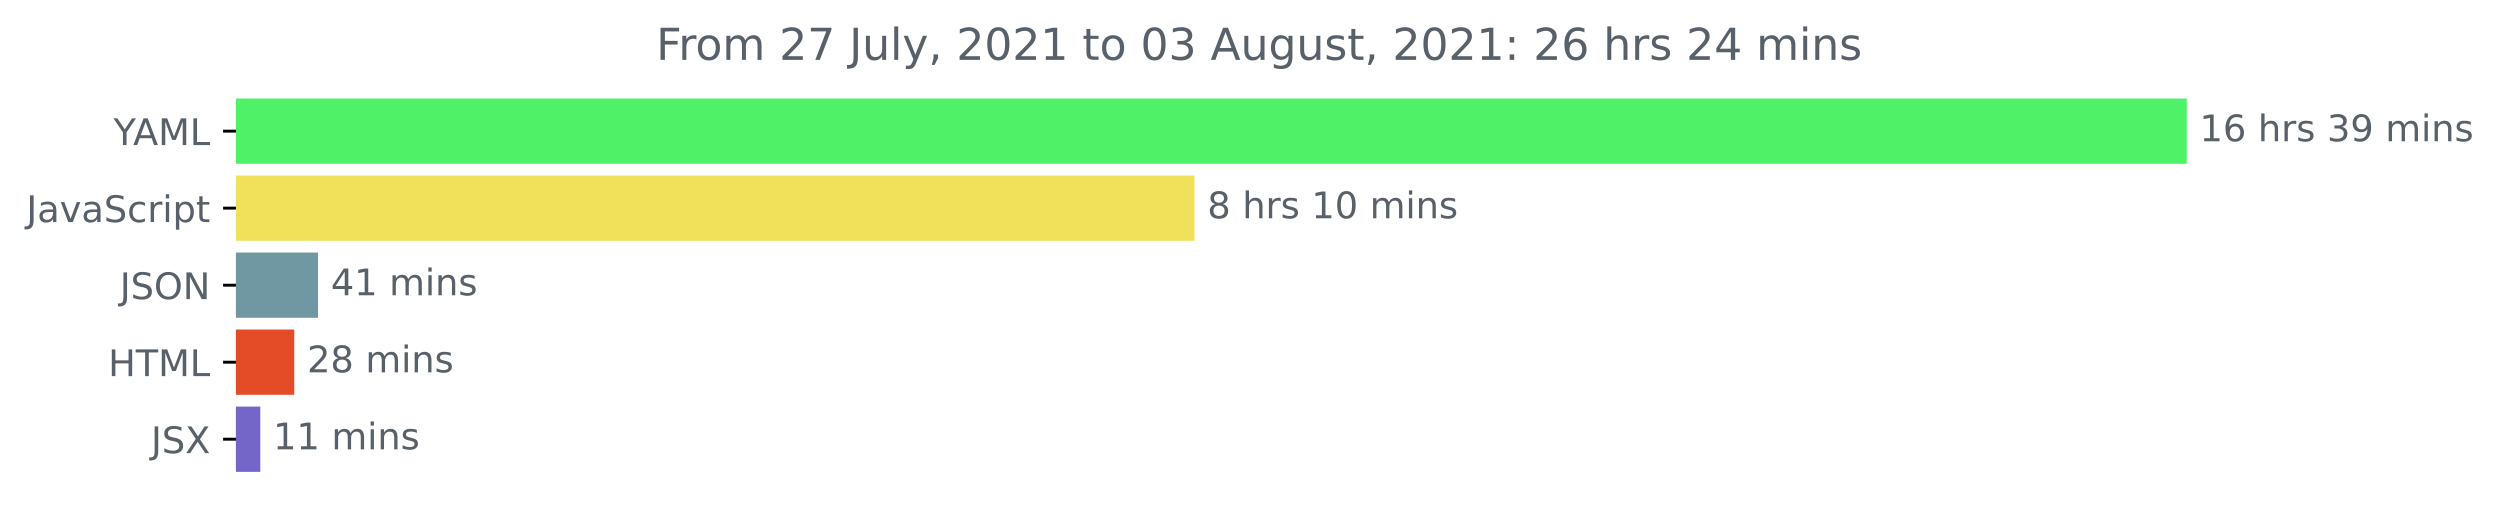
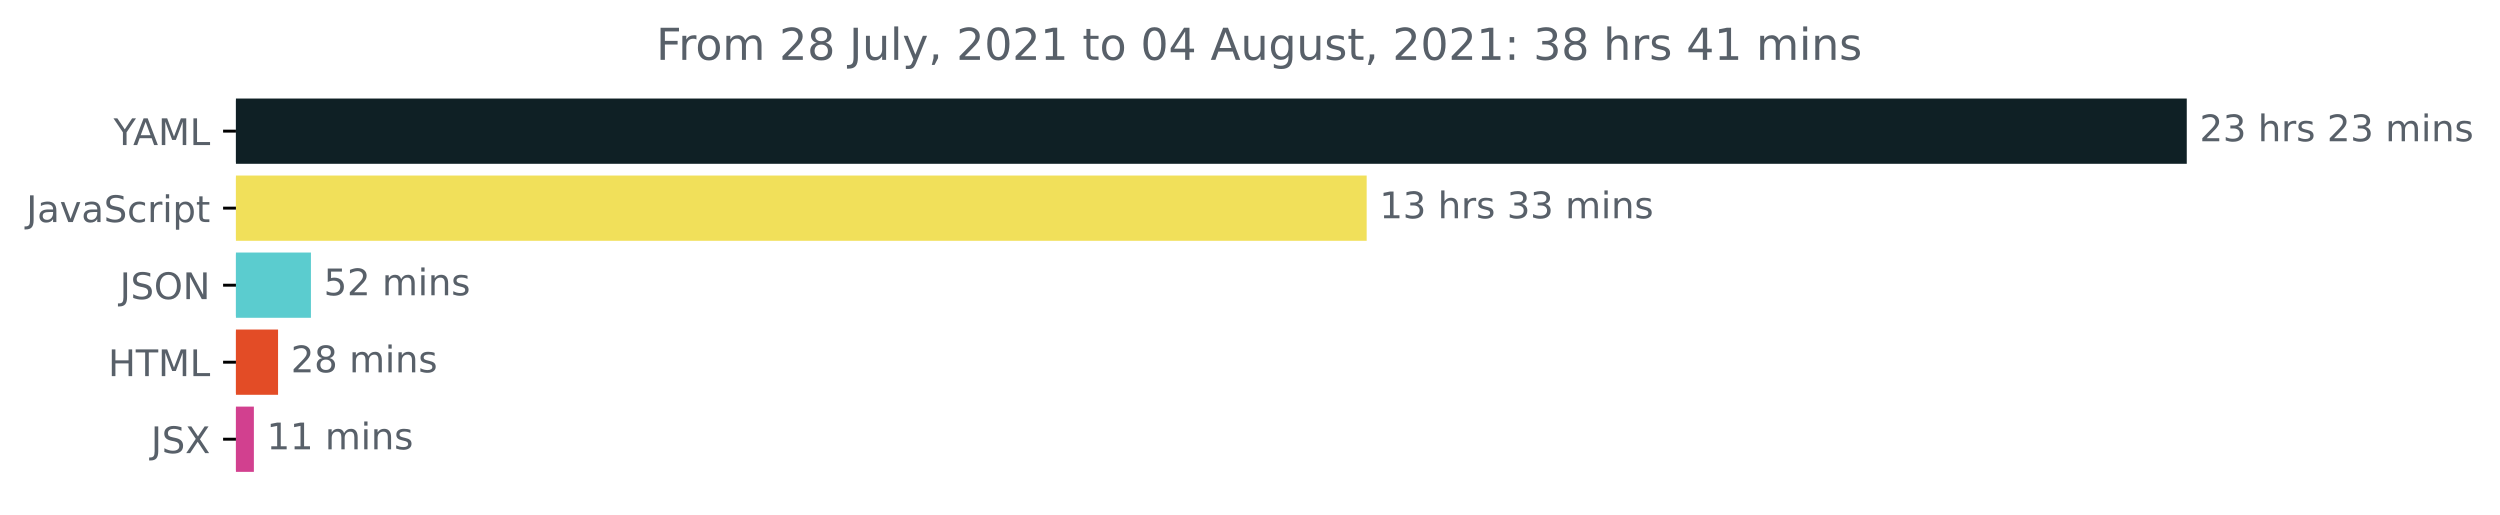
<svg xmlns="http://www.w3.org/2000/svg" xmlns:xlink="http://www.w3.org/1999/xlink" height="140.398pt" version="1.1" viewBox="0 0 681.666 140.398" width="681.666pt">
  <defs>
    <style type="text/css">*{stroke-linecap:butt;stroke-linejoin:round;}</style>
  </defs>
  <g id="figure_1">
    <g id="patch_1">
      <path d="M -0 140.398  L 681.666 140.398  L 681.666 0  L -0 0  z " style="fill:none;" />
    </g>
    <g id="axes_1">
      <g id="patch_2">
-         <path clip-path="url(#p4fc5f56bb5)" d="M 64.33 27.358  L 595.758 27.358  L 595.758 44.158  L 64.33 44.158  z " style="fill:#4ff266;stroke:#4ff266;stroke-linejoin:miter;" />
+         <path clip-path="url(#p0ca6f0b994)" d="M 64.33 27.358  L 595.758 27.358  L 595.758 44.158  L 64.33 44.158  z " style="fill:#0f2025;stroke:#0f2025;stroke-linejoin:miter;" />
      </g>
      <g id="patch_3">
-         <path clip-path="url(#p4fc5f56bb5)" d="M 64.33 48.358  L 325.204 48.358  L 325.204 65.158  L 64.33 65.158  z " style="fill:#f1e05a;stroke:#f1e05a;stroke-linejoin:miter;" />
+         <path clip-path="url(#p0ca6f0b994)" d="M 64.33 48.358  L 372.147 48.358  L 372.147 65.158  L 64.33 65.158  z " style="fill:#f1e05a;stroke:#f1e05a;stroke-linejoin:miter;" />
      </g>
      <g id="patch_4">
-         <path clip-path="url(#p4fc5f56bb5)" d="M 64.33 69.358  L 86.216 69.358  L 86.216 86.158  L 64.33 86.158  z " style="fill:#6f98a3;stroke:#6f98a3;stroke-linejoin:miter;" />
+         <path clip-path="url(#p0ca6f0b994)" d="M 64.33 69.358  L 84.282 69.358  L 84.282 86.158  L 64.33 86.158  z " style="fill:#5bcccf;stroke:#5bcccf;stroke-linejoin:miter;" />
      </g>
      <g id="patch_5">
-         <path clip-path="url(#p4fc5f56bb5)" d="M 64.33 90.358  L 79.735 90.358  L 79.735 107.158  L 64.33 107.158  z " style="fill:#e34c26;stroke:#e34c26;stroke-linejoin:miter;" />
+         <path clip-path="url(#p0ca6f0b994)" d="M 64.33 90.358  L 75.317 90.358  L 75.317 107.158  L 64.33 107.158  z " style="fill:#e34c26;stroke:#e34c26;stroke-linejoin:miter;" />
      </g>
      <g id="patch_6">
-         <path clip-path="url(#p4fc5f56bb5)" d="M 64.33 111.358  L 70.475 111.358  L 70.475 128.158  L 64.33 128.158  z " style="fill:#7466c9;stroke:#7466c9;stroke-linejoin:miter;" />
+         <path clip-path="url(#p0ca6f0b994)" d="M 64.33 111.358  L 68.725 111.358  L 68.725 128.158  L 64.33 128.158  z " style="fill:#d2408f;stroke:#d2408f;stroke-linejoin:miter;" />
      </g>
      <g id="matplotlib.axis_1" />
      <g id="matplotlib.axis_2">
        <g id="ytick_1">
          <g id="line2d_1">
            <defs>
-               <path d="M 0 0  L -3.5 0  " id="m9c2f4e14c6" style="stroke:#000000;stroke-width:0.8;" />
+               <path d="M 0 0  L -3.5 0  " id="me8bfb33b12" style="stroke:#000000;stroke-width:0.8;" />
            </defs>
            <g>
-               <use style="stroke:#000000;stroke-width:0.8;" x="64.33" xlink:href="#m9c2f4e14c6" y="35.758" />
+               <use style="stroke:#000000;stroke-width:0.8;" x="64.33" xlink:href="#me8bfb33b12" y="35.758" />
            </g>
          </g>
          <g id="text_1">
            <g style="fill:#586069;" transform="translate(30.95625 39.55734)scale(0.1 -0.1)">
              <defs>
                <path d="M -13 4666  L 666 4666  L 1959 2747  L 3244 4666  L 3922 4666  L 2272 2222  L 2272 0  L 1638 0  L 1638 2222  L -13 4666  z " id="DejaVuSans-59" transform="scale(0.015625)" />
                <path d="M 2188 4044  L 1331 1722  L 3047 1722  L 2188 4044  z M 1831 4666  L 2547 4666  L 4325 0  L 3669 0  L 3244 1197  L 1141 1197  L 716 0  L 50 0  L 1831 4666  z " id="DejaVuSans-41" transform="scale(0.015625)" />
                <path d="M 628 4666  L 1569 4666  L 2759 1491  L 3956 4666  L 4897 4666  L 4897 0  L 4281 0  L 4281 4097  L 3078 897  L 2444 897  L 1241 4097  L 1241 0  L 628 0  L 628 4666  z " id="DejaVuSans-4d" transform="scale(0.015625)" />
                <path d="M 628 4666  L 1259 4666  L 1259 531  L 3531 531  L 3531 0  L 628 0  L 628 4666  z " id="DejaVuSans-4c" transform="scale(0.015625)" />
              </defs>
              <use xlink:href="#DejaVuSans-59" />
              <use x="53.334" xlink:href="#DejaVuSans-41" />
              <use x="121.742" xlink:href="#DejaVuSans-4d" />
              <use x="208.021" xlink:href="#DejaVuSans-4c" />
            </g>
          </g>
        </g>
        <g id="ytick_2">
          <g id="line2d_2">
            <g>
-               <use style="stroke:#000000;stroke-width:0.8;" x="64.33" xlink:href="#m9c2f4e14c6" y="56.758" />
+               <use style="stroke:#000000;stroke-width:0.8;" x="64.33" xlink:href="#me8bfb33b12" y="56.758" />
            </g>
          </g>
          <g id="text_2">
            <g style="fill:#586069;" transform="translate(7.2 60.55734)scale(0.1 -0.1)">
              <defs>
                <path d="M 628 4666  L 1259 4666  L 1259 325  Q 1259 -519 939 -900  Q 619 -1281 -91 -1281  L -331 -1281  L -331 -750  L -134 -750  Q 284 -750 456 -515  Q 628 -281 628 325  L 628 4666  z " id="DejaVuSans-4a" transform="scale(0.015625)" />
                <path d="M 2194 1759  Q 1497 1759 1228 1600  Q 959 1441 959 1056  Q 959 750 1161 570  Q 1363 391 1709 391  Q 2188 391 2477 730  Q 2766 1069 2766 1631  L 2766 1759  L 2194 1759  z M 3341 1997  L 3341 0  L 2766 0  L 2766 531  Q 2569 213 2275 61  Q 1981 -91 1556 -91  Q 1019 -91 701 211  Q 384 513 384 1019  Q 384 1609 779 1909  Q 1175 2209 1959 2209  L 2766 2209  L 2766 2266  Q 2766 2663 2505 2880  Q 2244 3097 1772 3097  Q 1472 3097 1187 3025  Q 903 2953 641 2809  L 641 3341  Q 956 3463 1253 3523  Q 1550 3584 1831 3584  Q 2591 3584 2966 3190  Q 3341 2797 3341 1997  z " id="DejaVuSans-61" transform="scale(0.015625)" />
                <path d="M 191 3500  L 800 3500  L 1894 563  L 2988 3500  L 3597 3500  L 2284 0  L 1503 0  L 191 3500  z " id="DejaVuSans-76" transform="scale(0.015625)" />
                <path d="M 3425 4513  L 3425 3897  Q 3066 4069 2747 4153  Q 2428 4238 2131 4238  Q 1616 4238 1336 4038  Q 1056 3838 1056 3469  Q 1056 3159 1242 3001  Q 1428 2844 1947 2747  L 2328 2669  Q 3034 2534 3370 2195  Q 3706 1856 3706 1288  Q 3706 609 3251 259  Q 2797 -91 1919 -91  Q 1588 -91 1214 -16  Q 841 59 441 206  L 441 856  Q 825 641 1194 531  Q 1563 422 1919 422  Q 2459 422 2753 634  Q 3047 847 3047 1241  Q 3047 1584 2836 1778  Q 2625 1972 2144 2069  L 1759 2144  Q 1053 2284 737 2584  Q 422 2884 422 3419  Q 422 4038 858 4394  Q 1294 4750 2059 4750  Q 2388 4750 2728 4690  Q 3069 4631 3425 4513  z " id="DejaVuSans-53" transform="scale(0.015625)" />
                <path d="M 3122 3366  L 3122 2828  Q 2878 2963 2633 3030  Q 2388 3097 2138 3097  Q 1578 3097 1268 2742  Q 959 2388 959 1747  Q 959 1106 1268 751  Q 1578 397 2138 397  Q 2388 397 2633 464  Q 2878 531 3122 666  L 3122 134  Q 2881 22 2623 -34  Q 2366 -91 2075 -91  Q 1284 -91 818 406  Q 353 903 353 1747  Q 353 2603 823 3093  Q 1294 3584 2113 3584  Q 2378 3584 2631 3529  Q 2884 3475 3122 3366  z " id="DejaVuSans-63" transform="scale(0.015625)" />
                <path d="M 2631 2963  Q 2534 3019 2420 3045  Q 2306 3072 2169 3072  Q 1681 3072 1420 2755  Q 1159 2438 1159 1844  L 1159 0  L 581 0  L 581 3500  L 1159 3500  L 1159 2956  Q 1341 3275 1631 3429  Q 1922 3584 2338 3584  Q 2397 3584 2469 3576  Q 2541 3569 2628 3553  L 2631 2963  z " id="DejaVuSans-72" transform="scale(0.015625)" />
                <path d="M 603 3500  L 1178 3500  L 1178 0  L 603 0  L 603 3500  z M 603 4863  L 1178 4863  L 1178 4134  L 603 4134  L 603 4863  z " id="DejaVuSans-69" transform="scale(0.015625)" />
                <path d="M 1159 525  L 1159 -1331  L 581 -1331  L 581 3500  L 1159 3500  L 1159 2969  Q 1341 3281 1617 3432  Q 1894 3584 2278 3584  Q 2916 3584 3314 3078  Q 3713 2572 3713 1747  Q 3713 922 3314 415  Q 2916 -91 2278 -91  Q 1894 -91 1617 61  Q 1341 213 1159 525  z M 3116 1747  Q 3116 2381 2855 2742  Q 2594 3103 2138 3103  Q 1681 3103 1420 2742  Q 1159 2381 1159 1747  Q 1159 1113 1420 752  Q 1681 391 2138 391  Q 2594 391 2855 752  Q 3116 1113 3116 1747  z " id="DejaVuSans-70" transform="scale(0.015625)" />
                <path d="M 1172 4494  L 1172 3500  L 2356 3500  L 2356 3053  L 1172 3053  L 1172 1153  Q 1172 725 1289 603  Q 1406 481 1766 481  L 2356 481  L 2356 0  L 1766 0  Q 1100 0 847 248  Q 594 497 594 1153  L 594 3053  L 172 3053  L 172 3500  L 594 3500  L 594 4494  L 1172 4494  z " id="DejaVuSans-74" transform="scale(0.015625)" />
              </defs>
              <use xlink:href="#DejaVuSans-4a" />
              <use x="29.492" xlink:href="#DejaVuSans-61" />
              <use x="90.771" xlink:href="#DejaVuSans-76" />
              <use x="149.951" xlink:href="#DejaVuSans-61" />
              <use x="211.23" xlink:href="#DejaVuSans-53" />
              <use x="274.707" xlink:href="#DejaVuSans-63" />
              <use x="329.688" xlink:href="#DejaVuSans-72" />
              <use x="370.801" xlink:href="#DejaVuSans-69" />
              <use x="398.584" xlink:href="#DejaVuSans-70" />
              <use x="462.061" xlink:href="#DejaVuSans-74" />
            </g>
          </g>
        </g>
        <g id="ytick_3">
          <g id="line2d_3">
            <g>
-               <use style="stroke:#000000;stroke-width:0.8;" x="64.33" xlink:href="#m9c2f4e14c6" y="77.758" />
+               <use style="stroke:#000000;stroke-width:0.8;" x="64.33" xlink:href="#me8bfb33b12" y="77.758" />
            </g>
          </g>
          <g id="text_3">
            <g style="fill:#586069;" transform="translate(32.67813 81.55734)scale(0.1 -0.1)">
              <defs>
                <path d="M 2522 4238  Q 1834 4238 1429 3725  Q 1025 3213 1025 2328  Q 1025 1447 1429 934  Q 1834 422 2522 422  Q 3209 422 3611 934  Q 4013 1447 4013 2328  Q 4013 3213 3611 3725  Q 3209 4238 2522 4238  z M 2522 4750  Q 3503 4750 4090 4092  Q 4678 3434 4678 2328  Q 4678 1225 4090 567  Q 3503 -91 2522 -91  Q 1538 -91 948 565  Q 359 1222 359 2328  Q 359 3434 948 4092  Q 1538 4750 2522 4750  z " id="DejaVuSans-4f" transform="scale(0.015625)" />
                <path d="M 628 4666  L 1478 4666  L 3547 763  L 3547 4666  L 4159 4666  L 4159 0  L 3309 0  L 1241 3903  L 1241 0  L 628 0  L 628 4666  z " id="DejaVuSans-4e" transform="scale(0.015625)" />
              </defs>
              <use xlink:href="#DejaVuSans-4a" />
              <use x="29.492" xlink:href="#DejaVuSans-53" />
              <use x="92.969" xlink:href="#DejaVuSans-4f" />
              <use x="171.68" xlink:href="#DejaVuSans-4e" />
            </g>
          </g>
        </g>
        <g id="ytick_4">
          <g id="line2d_4">
            <g>
-               <use style="stroke:#000000;stroke-width:0.8;" x="64.33" xlink:href="#m9c2f4e14c6" y="98.758" />
+               <use style="stroke:#000000;stroke-width:0.8;" x="64.33" xlink:href="#me8bfb33b12" y="98.758" />
            </g>
          </g>
          <g id="text_4">
            <g style="fill:#586069;" transform="translate(29.50156 102.5573)scale(0.1 -0.1)">
              <defs>
                <path d="M 628 4666  L 1259 4666  L 1259 2753  L 3553 2753  L 3553 4666  L 4184 4666  L 4184 0  L 3553 0  L 3553 2222  L 1259 2222  L 1259 0  L 628 0  L 628 4666  z " id="DejaVuSans-48" transform="scale(0.015625)" />
                <path d="M -19 4666  L 3928 4666  L 3928 4134  L 2272 4134  L 2272 0  L 1638 0  L 1638 4134  L -19 4134  L -19 4666  z " id="DejaVuSans-54" transform="scale(0.015625)" />
              </defs>
              <use xlink:href="#DejaVuSans-48" />
              <use x="75.195" xlink:href="#DejaVuSans-54" />
              <use x="136.279" xlink:href="#DejaVuSans-4d" />
              <use x="222.559" xlink:href="#DejaVuSans-4c" />
            </g>
          </g>
        </g>
        <g id="ytick_5">
          <g id="line2d_5">
            <g>
-               <use style="stroke:#000000;stroke-width:0.8;" x="64.33" xlink:href="#m9c2f4e14c6" y="119.758" />
+               <use style="stroke:#000000;stroke-width:0.8;" x="64.33" xlink:href="#me8bfb33b12" y="119.758" />
            </g>
          </g>
          <g id="text_5">
            <g style="fill:#586069;" transform="translate(41.18125 123.5573)scale(0.1 -0.1)">
              <defs>
                <path d="M 403 4666  L 1081 4666  L 2241 2931  L 3406 4666  L 4084 4666  L 2584 2425  L 4184 0  L 3506 0  L 2194 1984  L 872 0  L 191 0  L 1856 2491  L 403 4666  z " id="DejaVuSans-58" transform="scale(0.015625)" />
              </defs>
              <use xlink:href="#DejaVuSans-4a" />
              <use x="29.492" xlink:href="#DejaVuSans-53" />
              <use x="92.969" xlink:href="#DejaVuSans-58" />
            </g>
          </g>
        </g>
      </g>
      <g id="text_6">
        <g style="fill:#586069;" transform="translate(599.7583 38.5175)scale(0.1 -0.1)">
          <defs>
-             <path d="M 794 531  L 1825 531  L 1825 4091  L 703 3866  L 703 4441  L 1819 4666  L 2450 4666  L 2450 531  L 3481 531  L 3481 0  L 794 0  L 794 531  z " id="DejaVuSans-31" transform="scale(0.015625)" />
-             <path d="M 2113 2584  Q 1688 2584 1439 2293  Q 1191 2003 1191 1497  Q 1191 994 1439 701  Q 1688 409 2113 409  Q 2538 409 2786 701  Q 3034 994 3034 1497  Q 3034 2003 2786 2293  Q 2538 2584 2113 2584  z M 3366 4563  L 3366 3988  Q 3128 4100 2886 4159  Q 2644 4219 2406 4219  Q 1781 4219 1451 3797  Q 1122 3375 1075 2522  Q 1259 2794 1537 2939  Q 1816 3084 2150 3084  Q 2853 3084 3261 2657  Q 3669 2231 3669 1497  Q 3669 778 3244 343  Q 2819 -91 2113 -91  Q 1303 -91 875 529  Q 447 1150 447 2328  Q 447 3434 972 4092  Q 1497 4750 2381 4750  Q 2619 4750 2861 4703  Q 3103 4656 3366 4563  z " id="DejaVuSans-36" transform="scale(0.015625)" />
+             <path d="M 1228 531  L 3431 531  L 3431 0  L 469 0  L 469 531  Q 828 903 1448 1529  Q 2069 2156 2228 2338  Q 2531 2678 2651 2914  Q 2772 3150 2772 3378  Q 2772 3750 2511 3984  Q 2250 4219 1831 4219  Q 1534 4219 1204 4116  Q 875 4013 500 3803  L 500 4441  Q 881 4594 1212 4672  Q 1544 4750 1819 4750  Q 2544 4750 2975 4387  Q 3406 4025 3406 3419  Q 3406 3131 3298 2873  Q 3191 2616 2906 2266  Q 2828 2175 2409 1742  Q 1991 1309 1228 531  z " id="DejaVuSans-32" transform="scale(0.015625)" />
+             <path d="M 2597 2516  Q 3050 2419 3304 2112  Q 3559 1806 3559 1356  Q 3559 666 3084 287  Q 2609 -91 1734 -91  Q 1441 -91 1130 -33  Q 819 25 488 141  L 488 750  Q 750 597 1062 519  Q 1375 441 1716 441  Q 2309 441 2620 675  Q 2931 909 2931 1356  Q 2931 1769 2642 2001  Q 2353 2234 1838 2234  L 1294 2234  L 1294 2753  L 1863 2753  Q 2328 2753 2575 2939  Q 2822 3125 2822 3475  Q 2822 3834 2567 4026  Q 2313 4219 1838 4219  Q 1578 4219 1281 4162  Q 984 4106 628 3988  L 628 4550  Q 988 4650 1302 4700  Q 1616 4750 1894 4750  Q 2613 4750 3031 4423  Q 3450 4097 3450 3541  Q 3450 3153 3228 2886  Q 3006 2619 2597 2516  z " id="DejaVuSans-33" transform="scale(0.015625)" />
            <path id="DejaVuSans-20" transform="scale(0.015625)" />
            <path d="M 3513 2113  L 3513 0  L 2938 0  L 2938 2094  Q 2938 2591 2744 2837  Q 2550 3084 2163 3084  Q 1697 3084 1428 2787  Q 1159 2491 1159 1978  L 1159 0  L 581 0  L 581 4863  L 1159 4863  L 1159 2956  Q 1366 3272 1645 3428  Q 1925 3584 2291 3584  Q 2894 3584 3203 3211  Q 3513 2838 3513 2113  z " id="DejaVuSans-68" transform="scale(0.015625)" />
            <path d="M 2834 3397  L 2834 2853  Q 2591 2978 2328 3040  Q 2066 3103 1784 3103  Q 1356 3103 1142 2972  Q 928 2841 928 2578  Q 928 2378 1081 2264  Q 1234 2150 1697 2047  L 1894 2003  Q 2506 1872 2764 1633  Q 3022 1394 3022 966  Q 3022 478 2636 193  Q 2250 -91 1575 -91  Q 1294 -91 989 -36  Q 684 19 347 128  L 347 722  Q 666 556 975 473  Q 1284 391 1588 391  Q 1994 391 2212 530  Q 2431 669 2431 922  Q 2431 1156 2273 1281  Q 2116 1406 1581 1522  L 1381 1569  Q 847 1681 609 1914  Q 372 2147 372 2553  Q 372 3047 722 3315  Q 1072 3584 1716 3584  Q 2034 3584 2315 3537  Q 2597 3491 2834 3397  z " id="DejaVuSans-73" transform="scale(0.015625)" />
-             <path d="M 2597 2516  Q 3050 2419 3304 2112  Q 3559 1806 3559 1356  Q 3559 666 3084 287  Q 2609 -91 1734 -91  Q 1441 -91 1130 -33  Q 819 25 488 141  L 488 750  Q 750 597 1062 519  Q 1375 441 1716 441  Q 2309 441 2620 675  Q 2931 909 2931 1356  Q 2931 1769 2642 2001  Q 2353 2234 1838 2234  L 1294 2234  L 1294 2753  L 1863 2753  Q 2328 2753 2575 2939  Q 2822 3125 2822 3475  Q 2822 3834 2567 4026  Q 2313 4219 1838 4219  Q 1578 4219 1281 4162  Q 984 4106 628 3988  L 628 4550  Q 988 4650 1302 4700  Q 1616 4750 1894 4750  Q 2613 4750 3031 4423  Q 3450 4097 3450 3541  Q 3450 3153 3228 2886  Q 3006 2619 2597 2516  z " id="DejaVuSans-33" transform="scale(0.015625)" />
-             <path d="M 703 97  L 703 672  Q 941 559 1184 500  Q 1428 441 1663 441  Q 2288 441 2617 861  Q 2947 1281 2994 2138  Q 2813 1869 2534 1725  Q 2256 1581 1919 1581  Q 1219 1581 811 2004  Q 403 2428 403 3163  Q 403 3881 828 4315  Q 1253 4750 1959 4750  Q 2769 4750 3195 4129  Q 3622 3509 3622 2328  Q 3622 1225 3098 567  Q 2575 -91 1691 -91  Q 1453 -91 1209 -44  Q 966 3 703 97  z M 1959 2075  Q 2384 2075 2632 2365  Q 2881 2656 2881 3163  Q 2881 3666 2632 3958  Q 2384 4250 1959 4250  Q 1534 4250 1286 3958  Q 1038 3666 1038 3163  Q 1038 2656 1286 2365  Q 1534 2075 1959 2075  z " id="DejaVuSans-39" transform="scale(0.015625)" />
            <path d="M 3328 2828  Q 3544 3216 3844 3400  Q 4144 3584 4550 3584  Q 5097 3584 5394 3201  Q 5691 2819 5691 2113  L 5691 0  L 5113 0  L 5113 2094  Q 5113 2597 4934 2840  Q 4756 3084 4391 3084  Q 3944 3084 3684 2787  Q 3425 2491 3425 1978  L 3425 0  L 2847 0  L 2847 2094  Q 2847 2600 2669 2842  Q 2491 3084 2119 3084  Q 1678 3084 1418 2786  Q 1159 2488 1159 1978  L 1159 0  L 581 0  L 581 3500  L 1159 3500  L 1159 2956  Q 1356 3278 1631 3431  Q 1906 3584 2284 3584  Q 2666 3584 2933 3390  Q 3200 3197 3328 2828  z " id="DejaVuSans-6d" transform="scale(0.015625)" />
            <path d="M 3513 2113  L 3513 0  L 2938 0  L 2938 2094  Q 2938 2591 2744 2837  Q 2550 3084 2163 3084  Q 1697 3084 1428 2787  Q 1159 2491 1159 1978  L 1159 0  L 581 0  L 581 3500  L 1159 3500  L 1159 2956  Q 1366 3272 1645 3428  Q 1925 3584 2291 3584  Q 2894 3584 3203 3211  Q 3513 2838 3513 2113  z " id="DejaVuSans-6e" transform="scale(0.015625)" />
          </defs>
+           <use xlink:href="#DejaVuSans-32" />
+           <use x="63.623" xlink:href="#DejaVuSans-33" />
+           <use x="127.246" xlink:href="#DejaVuSans-20" />
+           <use x="159.033" xlink:href="#DejaVuSans-68" />
+           <use x="222.412" xlink:href="#DejaVuSans-72" />
+           <use x="263.525" xlink:href="#DejaVuSans-73" />
+           <use x="315.625" xlink:href="#DejaVuSans-20" />
+           <use x="347.412" xlink:href="#DejaVuSans-32" />
+           <use x="411.035" xlink:href="#DejaVuSans-33" />
+           <use x="474.658" xlink:href="#DejaVuSans-20" />
+           <use x="506.445" xlink:href="#DejaVuSans-6d" />
+           <use x="603.857" xlink:href="#DejaVuSans-69" />
+           <use x="631.641" xlink:href="#DejaVuSans-6e" />
+           <use x="695.02" xlink:href="#DejaVuSans-73" />
+         </g>
+       </g>
+       <g id="text_7">
+         <g style="fill:#586069;" transform="translate(376.1469 59.5175)scale(0.1 -0.1)">
+           <defs>
+             <path d="M 794 531  L 1825 531  L 1825 4091  L 703 3866  L 703 4441  L 1819 4666  L 2450 4666  L 2450 531  L 3481 531  L 3481 0  L 794 0  L 794 531  z " id="DejaVuSans-31" transform="scale(0.015625)" />
+           </defs>
          <use xlink:href="#DejaVuSans-31" />
-           <use x="63.623" xlink:href="#DejaVuSans-36" />
+           <use x="63.623" xlink:href="#DejaVuSans-33" />
          <use x="127.246" xlink:href="#DejaVuSans-20" />
          <use x="159.033" xlink:href="#DejaVuSans-68" />
          <use x="222.412" xlink:href="#DejaVuSans-72" />
          <use x="263.525" xlink:href="#DejaVuSans-73" />
          <use x="315.625" xlink:href="#DejaVuSans-20" />
          <use x="347.412" xlink:href="#DejaVuSans-33" />
-           <use x="411.035" xlink:href="#DejaVuSans-39" />
+           <use x="411.035" xlink:href="#DejaVuSans-33" />
          <use x="474.658" xlink:href="#DejaVuSans-20" />
          <use x="506.445" xlink:href="#DejaVuSans-6d" />
          <use x="603.857" xlink:href="#DejaVuSans-69" />
          <use x="631.641" xlink:href="#DejaVuSans-6e" />
          <use x="695.02" xlink:href="#DejaVuSans-73" />
        </g>
      </g>
-       <g id="text_7">
-         <g style="fill:#586069;" transform="translate(329.2036 59.5175)scale(0.1 -0.1)">
-           <defs>
-             <path d="M 2034 2216  Q 1584 2216 1326 1975  Q 1069 1734 1069 1313  Q 1069 891 1326 650  Q 1584 409 2034 409  Q 2484 409 2743 651  Q 3003 894 3003 1313  Q 3003 1734 2745 1975  Q 2488 2216 2034 2216  z M 1403 2484  Q 997 2584 770 2862  Q 544 3141 544 3541  Q 544 4100 942 4425  Q 1341 4750 2034 4750  Q 2731 4750 3128 4425  Q 3525 4100 3525 3541  Q 3525 3141 3298 2862  Q 3072 2584 2669 2484  Q 3125 2378 3379 2068  Q 3634 1759 3634 1313  Q 3634 634 3220 271  Q 2806 -91 2034 -91  Q 1263 -91 848 271  Q 434 634 434 1313  Q 434 1759 690 2068  Q 947 2378 1403 2484  z M 1172 3481  Q 1172 3119 1398 2916  Q 1625 2713 2034 2713  Q 2441 2713 2670 2916  Q 2900 3119 2900 3481  Q 2900 3844 2670 4047  Q 2441 4250 2034 4250  Q 1625 4250 1398 4047  Q 1172 3844 1172 3481  z " id="DejaVuSans-38" transform="scale(0.015625)" />
-             <path d="M 2034 4250  Q 1547 4250 1301 3770  Q 1056 3291 1056 2328  Q 1056 1369 1301 889  Q 1547 409 2034 409  Q 2525 409 2770 889  Q 3016 1369 3016 2328  Q 3016 3291 2770 3770  Q 2525 4250 2034 4250  z M 2034 4750  Q 2819 4750 3233 4129  Q 3647 3509 3647 2328  Q 3647 1150 3233 529  Q 2819 -91 2034 -91  Q 1250 -91 836 529  Q 422 1150 422 2328  Q 422 3509 836 4129  Q 1250 4750 2034 4750  z " id="DejaVuSans-30" transform="scale(0.015625)" />
-           </defs>
-           <use xlink:href="#DejaVuSans-38" />
-           <use x="63.623" xlink:href="#DejaVuSans-20" />
-           <use x="95.41" xlink:href="#DejaVuSans-68" />
-           <use x="158.789" xlink:href="#DejaVuSans-72" />
-           <use x="199.902" xlink:href="#DejaVuSans-73" />
-           <use x="252.002" xlink:href="#DejaVuSans-20" />
-           <use x="283.789" xlink:href="#DejaVuSans-31" />
-           <use x="347.412" xlink:href="#DejaVuSans-30" />
-           <use x="411.035" xlink:href="#DejaVuSans-20" />
-           <use x="442.822" xlink:href="#DejaVuSans-6d" />
-           <use x="540.234" xlink:href="#DejaVuSans-69" />
-           <use x="568.018" xlink:href="#DejaVuSans-6e" />
-           <use x="631.396" xlink:href="#DejaVuSans-73" />
-         </g>
-       </g>
      <g id="text_8">
-         <g style="fill:#586069;" transform="translate(90.2165 80.5175)scale(0.1 -0.1)">
-           <defs>
-             <path d="M 2419 4116  L 825 1625  L 2419 1625  L 2419 4116  z M 2253 4666  L 3047 4666  L 3047 1625  L 3713 1625  L 3713 1100  L 3047 1100  L 3047 0  L 2419 0  L 2419 1100  L 313 1100  L 313 1709  L 2253 4666  z " id="DejaVuSans-34" transform="scale(0.015625)" />
-           </defs>
-           <use xlink:href="#DejaVuSans-34" />
-           <use x="63.623" xlink:href="#DejaVuSans-31" />
+         <g style="fill:#586069;" transform="translate(88.28243 80.5175)scale(0.1 -0.1)">
+           <defs>
+             <path d="M 691 4666  L 3169 4666  L 3169 4134  L 1269 4134  L 1269 2991  Q 1406 3038 1543 3061  Q 1681 3084 1819 3084  Q 2600 3084 3056 2656  Q 3513 2228 3513 1497  Q 3513 744 3044 326  Q 2575 -91 1722 -91  Q 1428 -91 1123 -41  Q 819 9 494 109  L 494 744  Q 775 591 1075 516  Q 1375 441 1709 441  Q 2250 441 2565 725  Q 2881 1009 2881 1497  Q 2881 1984 2565 2268  Q 2250 2553 1709 2553  Q 1456 2553 1204 2497  Q 953 2441 691 2322  L 691 4666  z " id="DejaVuSans-35" transform="scale(0.015625)" />
+           </defs>
+           <use xlink:href="#DejaVuSans-35" />
+           <use x="63.623" xlink:href="#DejaVuSans-32" />
          <use x="127.246" xlink:href="#DejaVuSans-20" />
          <use x="159.033" xlink:href="#DejaVuSans-6d" />
          <use x="256.445" xlink:href="#DejaVuSans-69" />
          <use x="284.229" xlink:href="#DejaVuSans-6e" />
          <use x="347.607" xlink:href="#DejaVuSans-73" />
        </g>
      </g>
      <g id="text_9">
-         <g style="fill:#586069;" transform="translate(83.73463 101.5175)scale(0.1 -0.1)">
-           <defs>
-             <path d="M 1228 531  L 3431 531  L 3431 0  L 469 0  L 469 531  Q 828 903 1448 1529  Q 2069 2156 2228 2338  Q 2531 2678 2651 2914  Q 2772 3150 2772 3378  Q 2772 3750 2511 3984  Q 2250 4219 1831 4219  Q 1534 4219 1204 4116  Q 875 4013 500 3803  L 500 4441  Q 881 4594 1212 4672  Q 1544 4750 1819 4750  Q 2544 4750 2975 4387  Q 3406 4025 3406 3419  Q 3406 3131 3298 2873  Q 3191 2616 2906 2266  Q 2828 2175 2409 1742  Q 1991 1309 1228 531  z " id="DejaVuSans-32" transform="scale(0.015625)" />
+         <g style="fill:#586069;" transform="translate(79.31688 101.5175)scale(0.1 -0.1)">
+           <defs>
+             <path d="M 2034 2216  Q 1584 2216 1326 1975  Q 1069 1734 1069 1313  Q 1069 891 1326 650  Q 1584 409 2034 409  Q 2484 409 2743 651  Q 3003 894 3003 1313  Q 3003 1734 2745 1975  Q 2488 2216 2034 2216  z M 1403 2484  Q 997 2584 770 2862  Q 544 3141 544 3541  Q 544 4100 942 4425  Q 1341 4750 2034 4750  Q 2731 4750 3128 4425  Q 3525 4100 3525 3541  Q 3525 3141 3298 2862  Q 3072 2584 2669 2484  Q 3125 2378 3379 2068  Q 3634 1759 3634 1313  Q 3634 634 3220 271  Q 2806 -91 2034 -91  Q 1263 -91 848 271  Q 434 634 434 1313  Q 434 1759 690 2068  Q 947 2378 1403 2484  z M 1172 3481  Q 1172 3119 1398 2916  Q 1625 2713 2034 2713  Q 2441 2713 2670 2916  Q 2900 3119 2900 3481  Q 2900 3844 2670 4047  Q 2441 4250 2034 4250  Q 1625 4250 1398 4047  Q 1172 3844 1172 3481  z " id="DejaVuSans-38" transform="scale(0.015625)" />
          </defs>
          <use xlink:href="#DejaVuSans-32" />
          <use x="63.623" xlink:href="#DejaVuSans-38" />
          <use x="127.246" xlink:href="#DejaVuSans-20" />
          <use x="159.033" xlink:href="#DejaVuSans-6d" />
          <use x="256.445" xlink:href="#DejaVuSans-69" />
          <use x="284.229" xlink:href="#DejaVuSans-6e" />
          <use x="347.607" xlink:href="#DejaVuSans-73" />
        </g>
      </g>
      <g id="text_10">
-         <g style="fill:#586069;" transform="translate(74.47483 122.5175)scale(0.1 -0.1)">
+         <g style="fill:#586069;" transform="translate(72.72456 122.5175)scale(0.1 -0.1)">
          <use xlink:href="#DejaVuSans-31" />
          <use x="63.623" xlink:href="#DejaVuSans-31" />
          <use x="127.246" xlink:href="#DejaVuSans-20" />
          <use x="159.033" xlink:href="#DejaVuSans-6d" />
          <use x="256.445" xlink:href="#DejaVuSans-69" />
          <use x="284.229" xlink:href="#DejaVuSans-6e" />
          <use x="347.607" xlink:href="#DejaVuSans-73" />
        </g>
      </g>
      <g id="text_11">
        <g style="fill:#586069;" transform="translate(178.9316 16.31812)scale(0.12 -0.12)">
          <defs>
            <path d="M 628 4666  L 3309 4666  L 3309 4134  L 1259 4134  L 1259 2759  L 3109 2759  L 3109 2228  L 1259 2228  L 1259 0  L 628 0  L 628 4666  z " id="DejaVuSans-46" transform="scale(0.015625)" />
            <path d="M 1959 3097  Q 1497 3097 1228 2736  Q 959 2375 959 1747  Q 959 1119 1226 758  Q 1494 397 1959 397  Q 2419 397 2687 759  Q 2956 1122 2956 1747  Q 2956 2369 2687 2733  Q 2419 3097 1959 3097  z M 1959 3584  Q 2709 3584 3137 3096  Q 3566 2609 3566 1747  Q 3566 888 3137 398  Q 2709 -91 1959 -91  Q 1206 -91 779 398  Q 353 888 353 1747  Q 353 2609 779 3096  Q 1206 3584 1959 3584  z " id="DejaVuSans-6f" transform="scale(0.015625)" />
-             <path d="M 525 4666  L 3525 4666  L 3525 4397  L 1831 0  L 1172 0  L 2766 4134  L 525 4134  L 525 4666  z " id="DejaVuSans-37" transform="scale(0.015625)" />
            <path d="M 544 1381  L 544 3500  L 1119 3500  L 1119 1403  Q 1119 906 1312 657  Q 1506 409 1894 409  Q 2359 409 2629 706  Q 2900 1003 2900 1516  L 2900 3500  L 3475 3500  L 3475 0  L 2900 0  L 2900 538  Q 2691 219 2414 64  Q 2138 -91 1772 -91  Q 1169 -91 856 284  Q 544 659 544 1381  z M 1991 3584  L 1991 3584  z " id="DejaVuSans-75" transform="scale(0.015625)" />
            <path d="M 603 4863  L 1178 4863  L 1178 0  L 603 0  L 603 4863  z " id="DejaVuSans-6c" transform="scale(0.015625)" />
            <path d="M 2059 -325  Q 1816 -950 1584 -1140  Q 1353 -1331 966 -1331  L 506 -1331  L 506 -850  L 844 -850  Q 1081 -850 1212 -737  Q 1344 -625 1503 -206  L 1606 56  L 191 3500  L 800 3500  L 1894 763  L 2988 3500  L 3597 3500  L 2059 -325  z " id="DejaVuSans-79" transform="scale(0.015625)" />
            <path d="M 750 794  L 1409 794  L 1409 256  L 897 -744  L 494 -744  L 750 256  L 750 794  z " id="DejaVuSans-2c" transform="scale(0.015625)" />
+             <path d="M 2034 4250  Q 1547 4250 1301 3770  Q 1056 3291 1056 2328  Q 1056 1369 1301 889  Q 1547 409 2034 409  Q 2525 409 2770 889  Q 3016 1369 3016 2328  Q 3016 3291 2770 3770  Q 2525 4250 2034 4250  z M 2034 4750  Q 2819 4750 3233 4129  Q 3647 3509 3647 2328  Q 3647 1150 3233 529  Q 2819 -91 2034 -91  Q 1250 -91 836 529  Q 422 1150 422 2328  Q 422 3509 836 4129  Q 1250 4750 2034 4750  z " id="DejaVuSans-30" transform="scale(0.015625)" />
+             <path d="M 2419 4116  L 825 1625  L 2419 1625  L 2419 4116  z M 2253 4666  L 3047 4666  L 3047 1625  L 3713 1625  L 3713 1100  L 3047 1100  L 3047 0  L 2419 0  L 2419 1100  L 313 1100  L 313 1709  L 2253 4666  z " id="DejaVuSans-34" transform="scale(0.015625)" />
            <path d="M 2906 1791  Q 2906 2416 2648 2759  Q 2391 3103 1925 3103  Q 1463 3103 1205 2759  Q 947 2416 947 1791  Q 947 1169 1205 825  Q 1463 481 1925 481  Q 2391 481 2648 825  Q 2906 1169 2906 1791  z M 3481 434  Q 3481 -459 3084 -895  Q 2688 -1331 1869 -1331  Q 1566 -1331 1297 -1286  Q 1028 -1241 775 -1147  L 775 -588  Q 1028 -725 1275 -790  Q 1522 -856 1778 -856  Q 2344 -856 2625 -561  Q 2906 -266 2906 331  L 2906 616  Q 2728 306 2450 153  Q 2172 0 1784 0  Q 1141 0 747 490  Q 353 981 353 1791  Q 353 2603 747 3093  Q 1141 3584 1784 3584  Q 2172 3584 2450 3431  Q 2728 3278 2906 2969  L 2906 3500  L 3481 3500  L 3481 434  z " id="DejaVuSans-67" transform="scale(0.015625)" />
            <path d="M 750 794  L 1409 794  L 1409 0  L 750 0  L 750 794  z M 750 3309  L 1409 3309  L 1409 2516  L 750 2516  L 750 3309  z " id="DejaVuSans-3a" transform="scale(0.015625)" />
          </defs>
          <use xlink:href="#DejaVuSans-46" />
          <use x="50.27" xlink:href="#DejaVuSans-72" />
          <use x="89.133" xlink:href="#DejaVuSans-6f" />
          <use x="150.314" xlink:href="#DejaVuSans-6d" />
          <use x="247.727" xlink:href="#DejaVuSans-20" />
          <use x="279.514" xlink:href="#DejaVuSans-32" />
-           <use x="343.137" xlink:href="#DejaVuSans-37" />
+           <use x="343.137" xlink:href="#DejaVuSans-38" />
          <use x="406.76" xlink:href="#DejaVuSans-20" />
          <use x="438.547" xlink:href="#DejaVuSans-4a" />
          <use x="468.039" xlink:href="#DejaVuSans-75" />
          <use x="531.418" xlink:href="#DejaVuSans-6c" />
          <use x="559.201" xlink:href="#DejaVuSans-79" />
          <use x="618.381" xlink:href="#DejaVuSans-2c" />
          <use x="650.168" xlink:href="#DejaVuSans-20" />
          <use x="681.955" xlink:href="#DejaVuSans-32" />
          <use x="745.578" xlink:href="#DejaVuSans-30" />
          <use x="809.201" xlink:href="#DejaVuSans-32" />
          <use x="872.824" xlink:href="#DejaVuSans-31" />
          <use x="936.447" xlink:href="#DejaVuSans-20" />
          <use x="968.234" xlink:href="#DejaVuSans-74" />
          <use x="1007.443" xlink:href="#DejaVuSans-6f" />
          <use x="1068.625" xlink:href="#DejaVuSans-20" />
          <use x="1100.412" xlink:href="#DejaVuSans-30" />
-           <use x="1164.035" xlink:href="#DejaVuSans-33" />
+           <use x="1164.035" xlink:href="#DejaVuSans-34" />
          <use x="1227.658" xlink:href="#DejaVuSans-20" />
          <use x="1259.445" xlink:href="#DejaVuSans-41" />
          <use x="1327.854" xlink:href="#DejaVuSans-75" />
          <use x="1391.232" xlink:href="#DejaVuSans-67" />
          <use x="1454.709" xlink:href="#DejaVuSans-75" />
          <use x="1518.088" xlink:href="#DejaVuSans-73" />
          <use x="1570.188" xlink:href="#DejaVuSans-74" />
          <use x="1609.396" xlink:href="#DejaVuSans-2c" />
          <use x="1641.184" xlink:href="#DejaVuSans-20" />
          <use x="1672.971" xlink:href="#DejaVuSans-32" />
          <use x="1736.594" xlink:href="#DejaVuSans-30" />
          <use x="1800.217" xlink:href="#DejaVuSans-32" />
          <use x="1863.84" xlink:href="#DejaVuSans-31" />
          <use x="1927.463" xlink:href="#DejaVuSans-3a" />
          <use x="1961.154" xlink:href="#DejaVuSans-20" />
-           <use x="1992.941" xlink:href="#DejaVuSans-32" />
-           <use x="2056.564" xlink:href="#DejaVuSans-36" />
+           <use x="1992.941" xlink:href="#DejaVuSans-33" />
+           <use x="2056.564" xlink:href="#DejaVuSans-38" />
          <use x="2120.188" xlink:href="#DejaVuSans-20" />
          <use x="2151.975" xlink:href="#DejaVuSans-68" />
          <use x="2215.354" xlink:href="#DejaVuSans-72" />
          <use x="2256.467" xlink:href="#DejaVuSans-73" />
          <use x="2308.566" xlink:href="#DejaVuSans-20" />
-           <use x="2340.354" xlink:href="#DejaVuSans-32" />
-           <use x="2403.977" xlink:href="#DejaVuSans-34" />
+           <use x="2340.354" xlink:href="#DejaVuSans-34" />
+           <use x="2403.977" xlink:href="#DejaVuSans-31" />
          <use x="2467.6" xlink:href="#DejaVuSans-20" />
          <use x="2499.387" xlink:href="#DejaVuSans-6d" />
          <use x="2596.799" xlink:href="#DejaVuSans-69" />
          <use x="2624.582" xlink:href="#DejaVuSans-6e" />
          <use x="2687.961" xlink:href="#DejaVuSans-73" />
        </g>
      </g>
    </g>
  </g>
  <defs>
-     <clipPath id="p4fc5f56bb5">
+     <clipPath id="p0ca6f0b994">
      <rect height="110.88" width="558" x="64.33" y="22.318" />
    </clipPath>
  </defs>
</svg>
